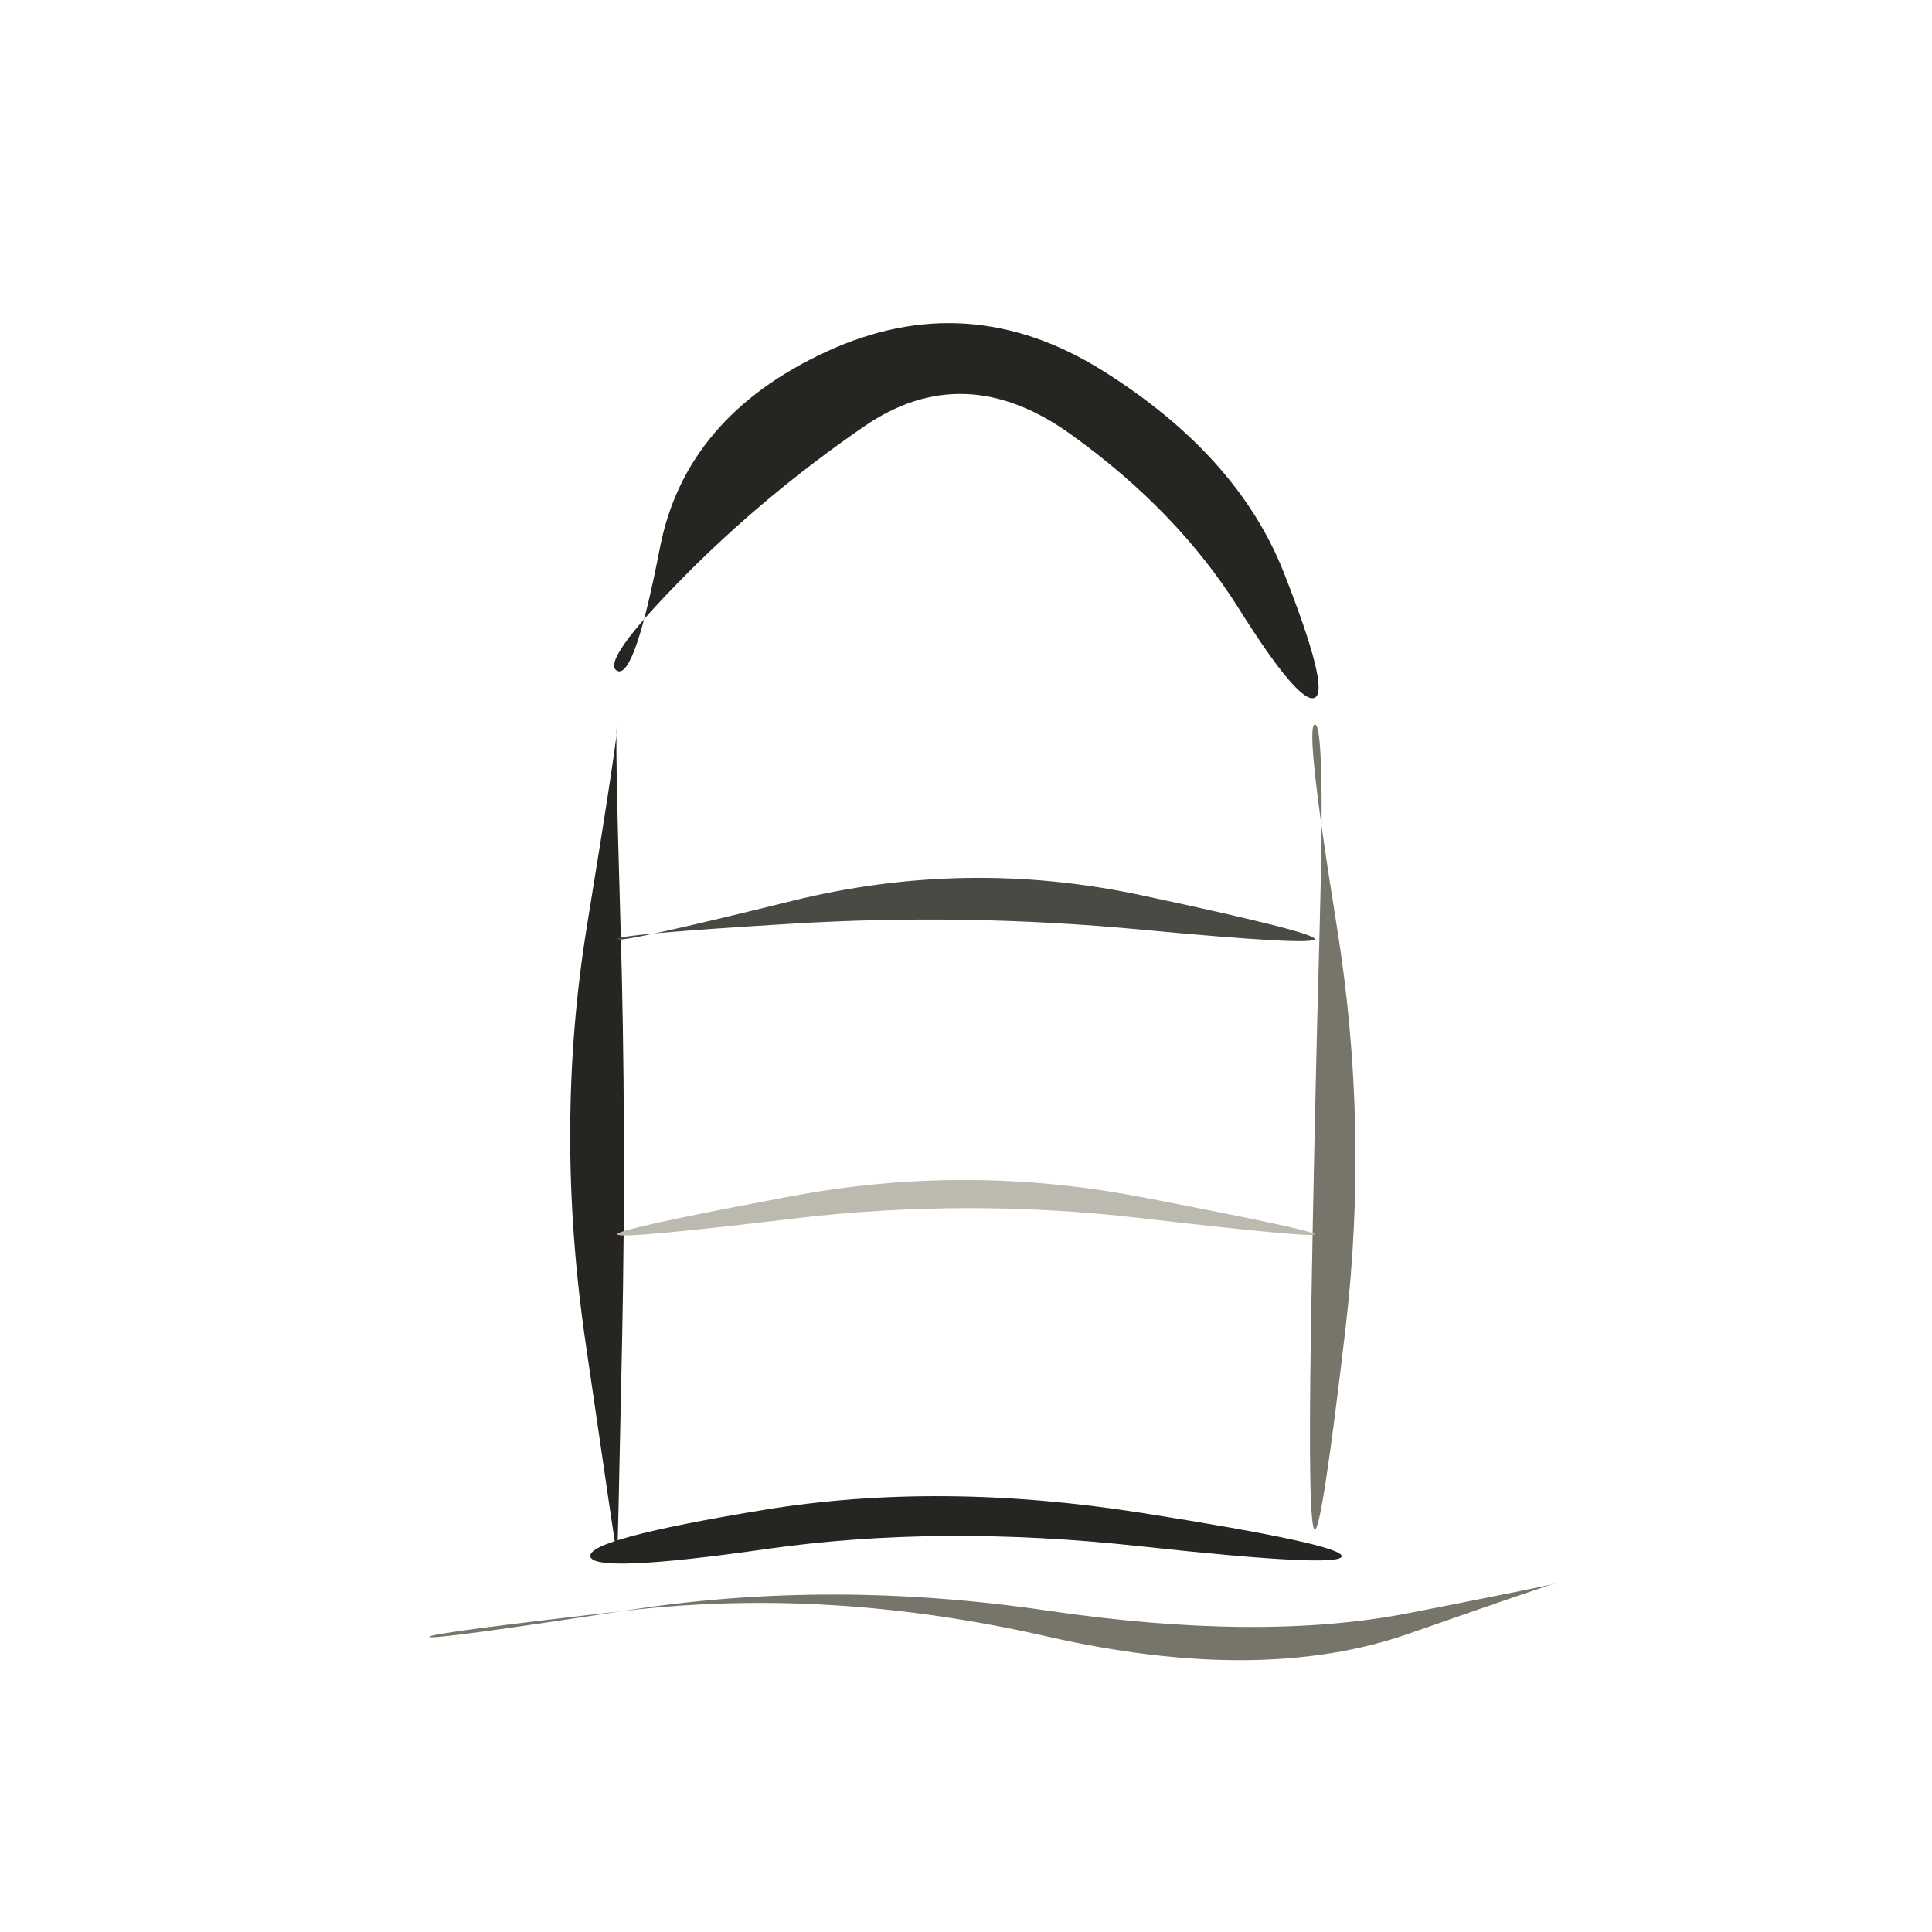
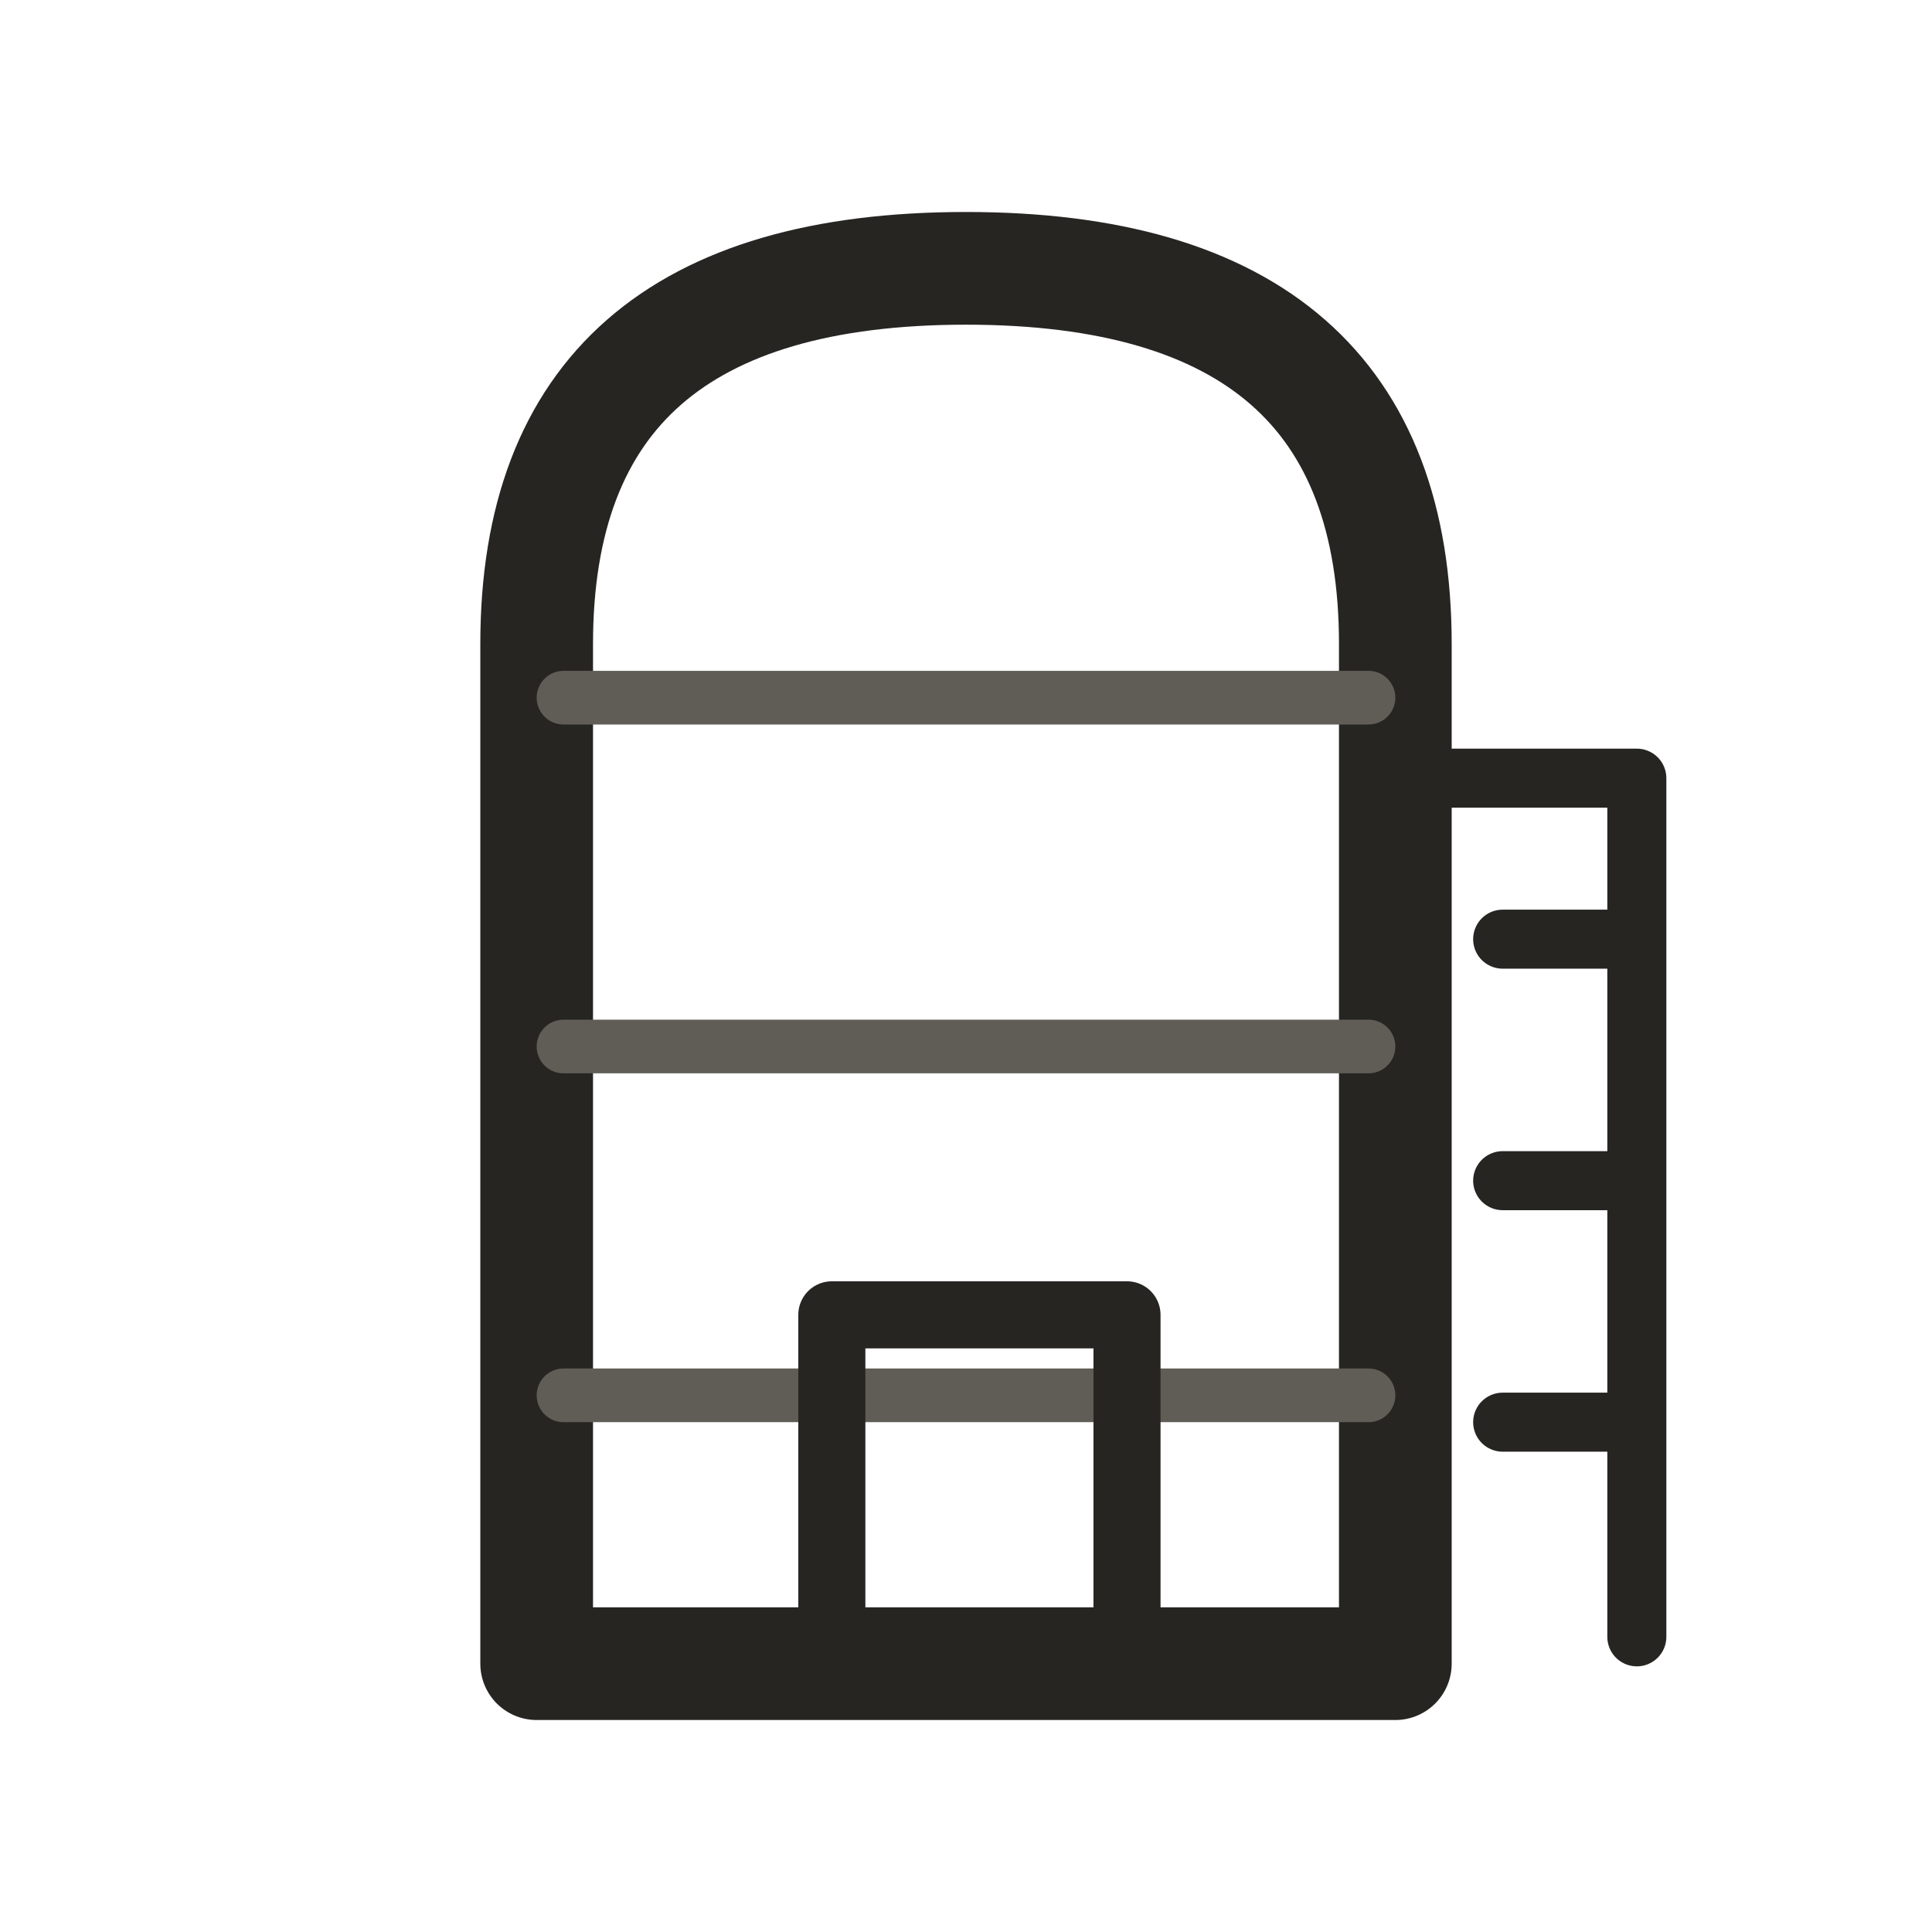
- <svg xmlns="http://www.w3.org/2000/svg" viewBox="0 0 72 72" role="img" aria-label="locations / silo" data-pua="U+F0432" data-castalia-style="sumi-e-naturalist-v2" data-ink-stroke-system="filled-brush-mass-v2" data-ink-animation="wash-v1" data-ink-path-units="normalized" data-naturalist-construction="toddler-pua-referent-anatomy-v1" data-object-scale-candidate="pua-object-scale-candidate-v2">
-   <path class="ink-wash" d="M 23.000,25.000 Q 22.354,24.677 25.410,21.571 Q 28.465,18.465 32.196,15.897 Q 35.926,13.329 39.903,16.184 Q 43.881,19.039 46.156,22.662 Q 48.432,26.284 49.000,26.000 Q 49.568,25.716 47.844,21.338 Q 46.119,16.961 41.097,13.816 Q 36.074,10.671 30.804,13.103 Q 25.535,15.535 24.590,20.429 Q 23.646,25.323 23.000,25.000 Z" fill="#262522" data-ink-brush-pass="loaded-ribbon-v2" />
-   <path class="ink-wash" d="M 23.000,27.000 Q 23.097,27.006 21.875,34.503 Q 20.654,42.000 21.817,50.001 Q 22.980,58.001 23.000,58.000 Q 23.020,57.999 23.183,49.999 Q 23.346,42.000 23.125,34.497 Q 22.903,26.994 23.000,27.000 Z" fill="#262522" data-ink-brush-pass="loaded-ribbon-v2" />
-   <path class="ink-dry" d="M 49.000,27.000 Q 49.388,26.974 49.182,34.487 Q 48.976,42.000 48.856,49.491 Q 48.736,56.982 49.000,57.000 Q 49.264,57.018 50.144,49.509 Q 51.024,42.000 49.818,34.513 Q 48.612,27.026 49.000,27.000 Z" fill="#77746a" data-ink-brush-pass="dry-edge-v2" />
-   <path class="ink-wash" d="M 23.000,35.000 Q 22.972,34.821 29.486,34.425 Q 36.000,34.029 42.481,34.640 Q 48.961,35.252 49.000,35.000 Q 49.039,34.748 42.519,33.360 Q 36.000,31.971 29.514,33.575 Q 23.028,35.179 23.000,35.000 Z" fill="#4a4943" data-ink-brush-pass="loaded-ribbon-v2" />
-   <path class="ink-dry" d="M 23.000,46.000 Q 23.030,46.197 29.515,45.419 Q 36.000,44.641 42.489,45.393 Q 48.978,46.144 49.000,46.000 Q 49.022,45.856 42.511,44.607 Q 36.000,43.359 29.485,44.581 Q 22.970,45.803 23.000,46.000 Z" fill="#bcb9af" data-ink-brush-pass="dry-edge-v2" />
-   <path class="ink-wash" d="M 22.000,58.000 Q 22.100,58.651 28.550,57.729 Q 35.000,56.807 42.471,57.622 Q 49.942,58.436 50.000,58.000 Q 50.058,57.564 42.529,56.378 Q 35.000,55.193 28.450,56.271 Q 21.900,57.349 22.000,58.000 Z" fill="#262522" data-ink-brush-pass="loaded-ribbon-v2" />
-   <path class="ink-dry" d="M 16.000,61.000 Q 15.981,60.859 23.488,60.008 Q 30.995,59.156 38.997,60.981 Q 47.000,62.806 52.495,60.885 Q 57.990,58.964 58.000,59.000 Q 58.010,59.036 52.505,60.115 Q 47.000,61.194 39.003,60.019 Q 31.005,58.844 23.512,59.992 Q 16.019,61.141 16.000,61.000 Z" fill="#77746a" data-ink-brush-pass="dry-edge-v2" />
+ <svg xmlns="http://www.w3.org/2000/svg" viewBox="0 0 72 72" role="img" aria-label="locations / silo" data-pua="U+F0432" data-castalia-style="sumi-e-ink-wash-v1" data-ink-stroke-system="tapered-v1" data-naturalist-construction="explicit-toddler-anatomy-v1" data-referent-review="defining-cues-expanded-v1" data-object-scale-candidate="pua-object-scale-candidate-v2">
+   <path class="ink-stroke" d="M20 24 Q20 10 36 10 Q52 10 52 24 V62 H20 Z" fill="none" stroke="#262522" stroke-width="4.2" stroke-linecap="round" stroke-linejoin="round" pathLength="1" data-ink-brush-pass="loaded-contour-v2" />
+   <path class="ink-stroke" d="M21 26 H51 M21 39 H51 M21 52 H51" fill="none" stroke="#5f5d56" stroke-width="2.0" stroke-linecap="round" stroke-linejoin="round" pathLength="1" data-ink-brush-pass="loaded-contour-v2" />
+   <path class="ink-stroke" d="M31 62 V49 H42 V62" fill="none" stroke="#262522" stroke-width="2.5" stroke-linecap="round" stroke-linejoin="round" pathLength="1" data-ink-brush-pass="loaded-contour-v2" />
+   <path class="ink-stroke" d="M52 29 H61 V61 M56 35 H61 M56 44 H61 M56 53 H61" fill="none" stroke="#262522" stroke-width="2.2" stroke-linecap="round" stroke-linejoin="round" pathLength="1" data-ink-brush-pass="loaded-contour-v2" />
</svg>
